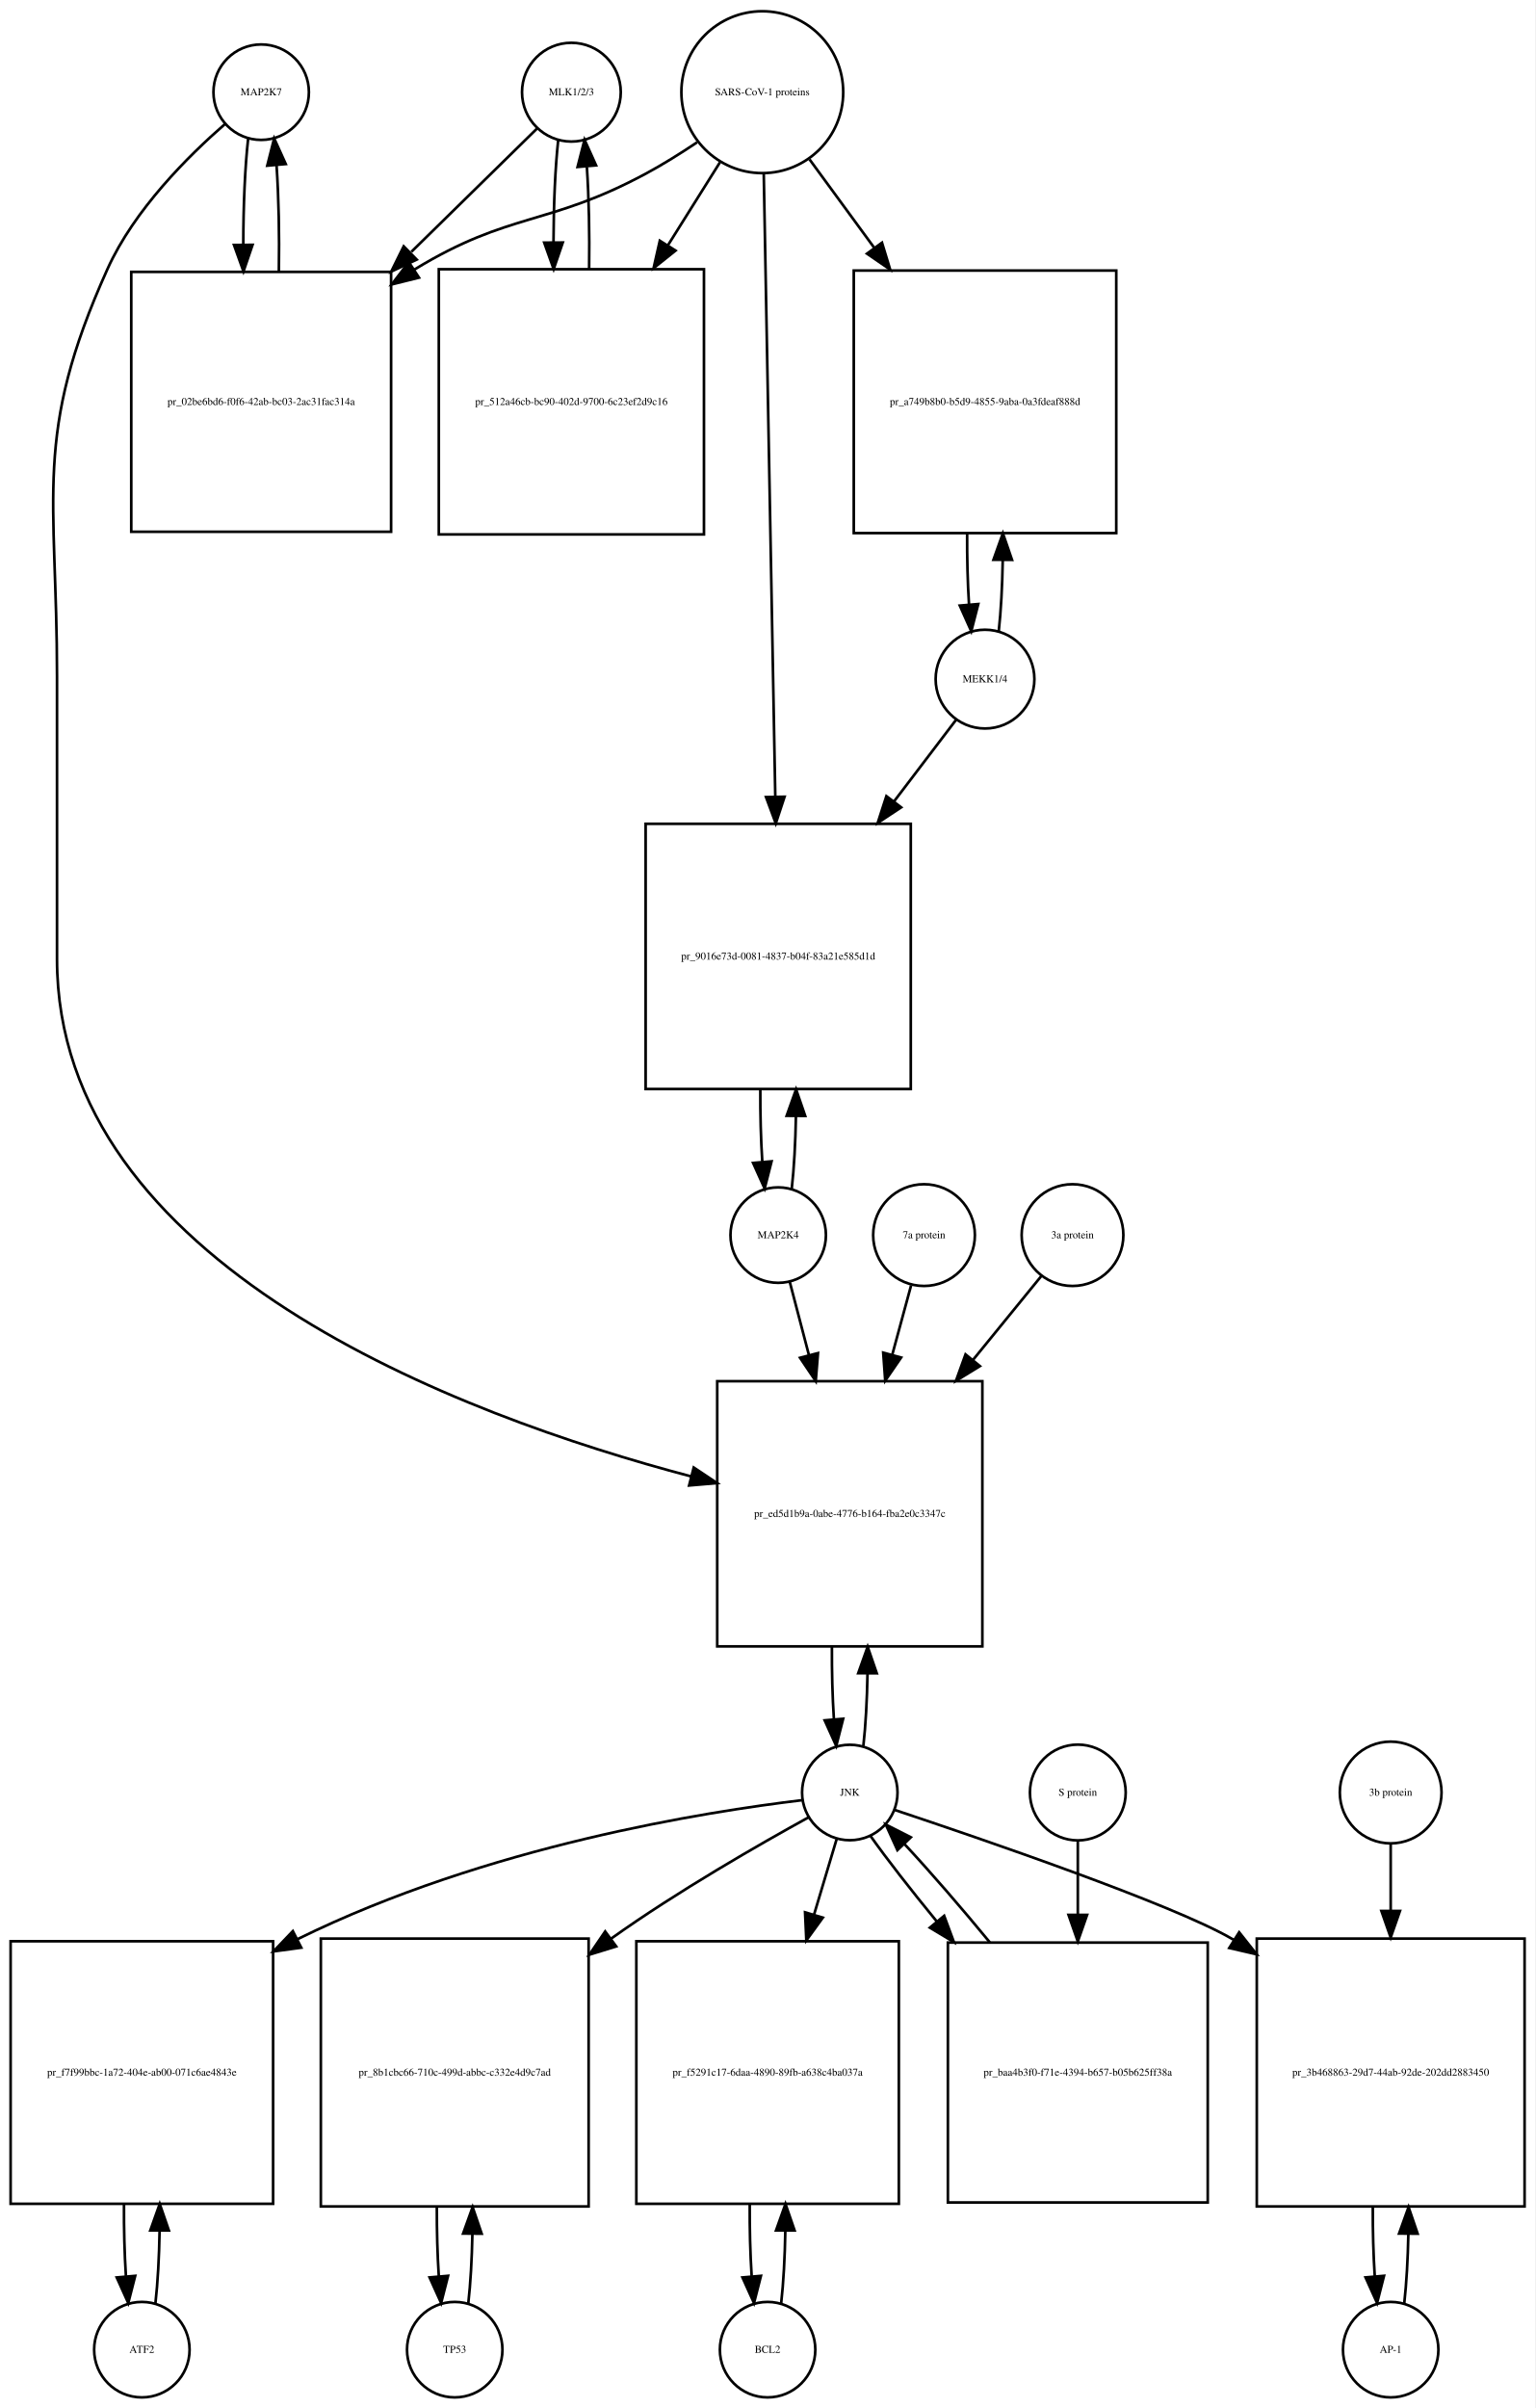
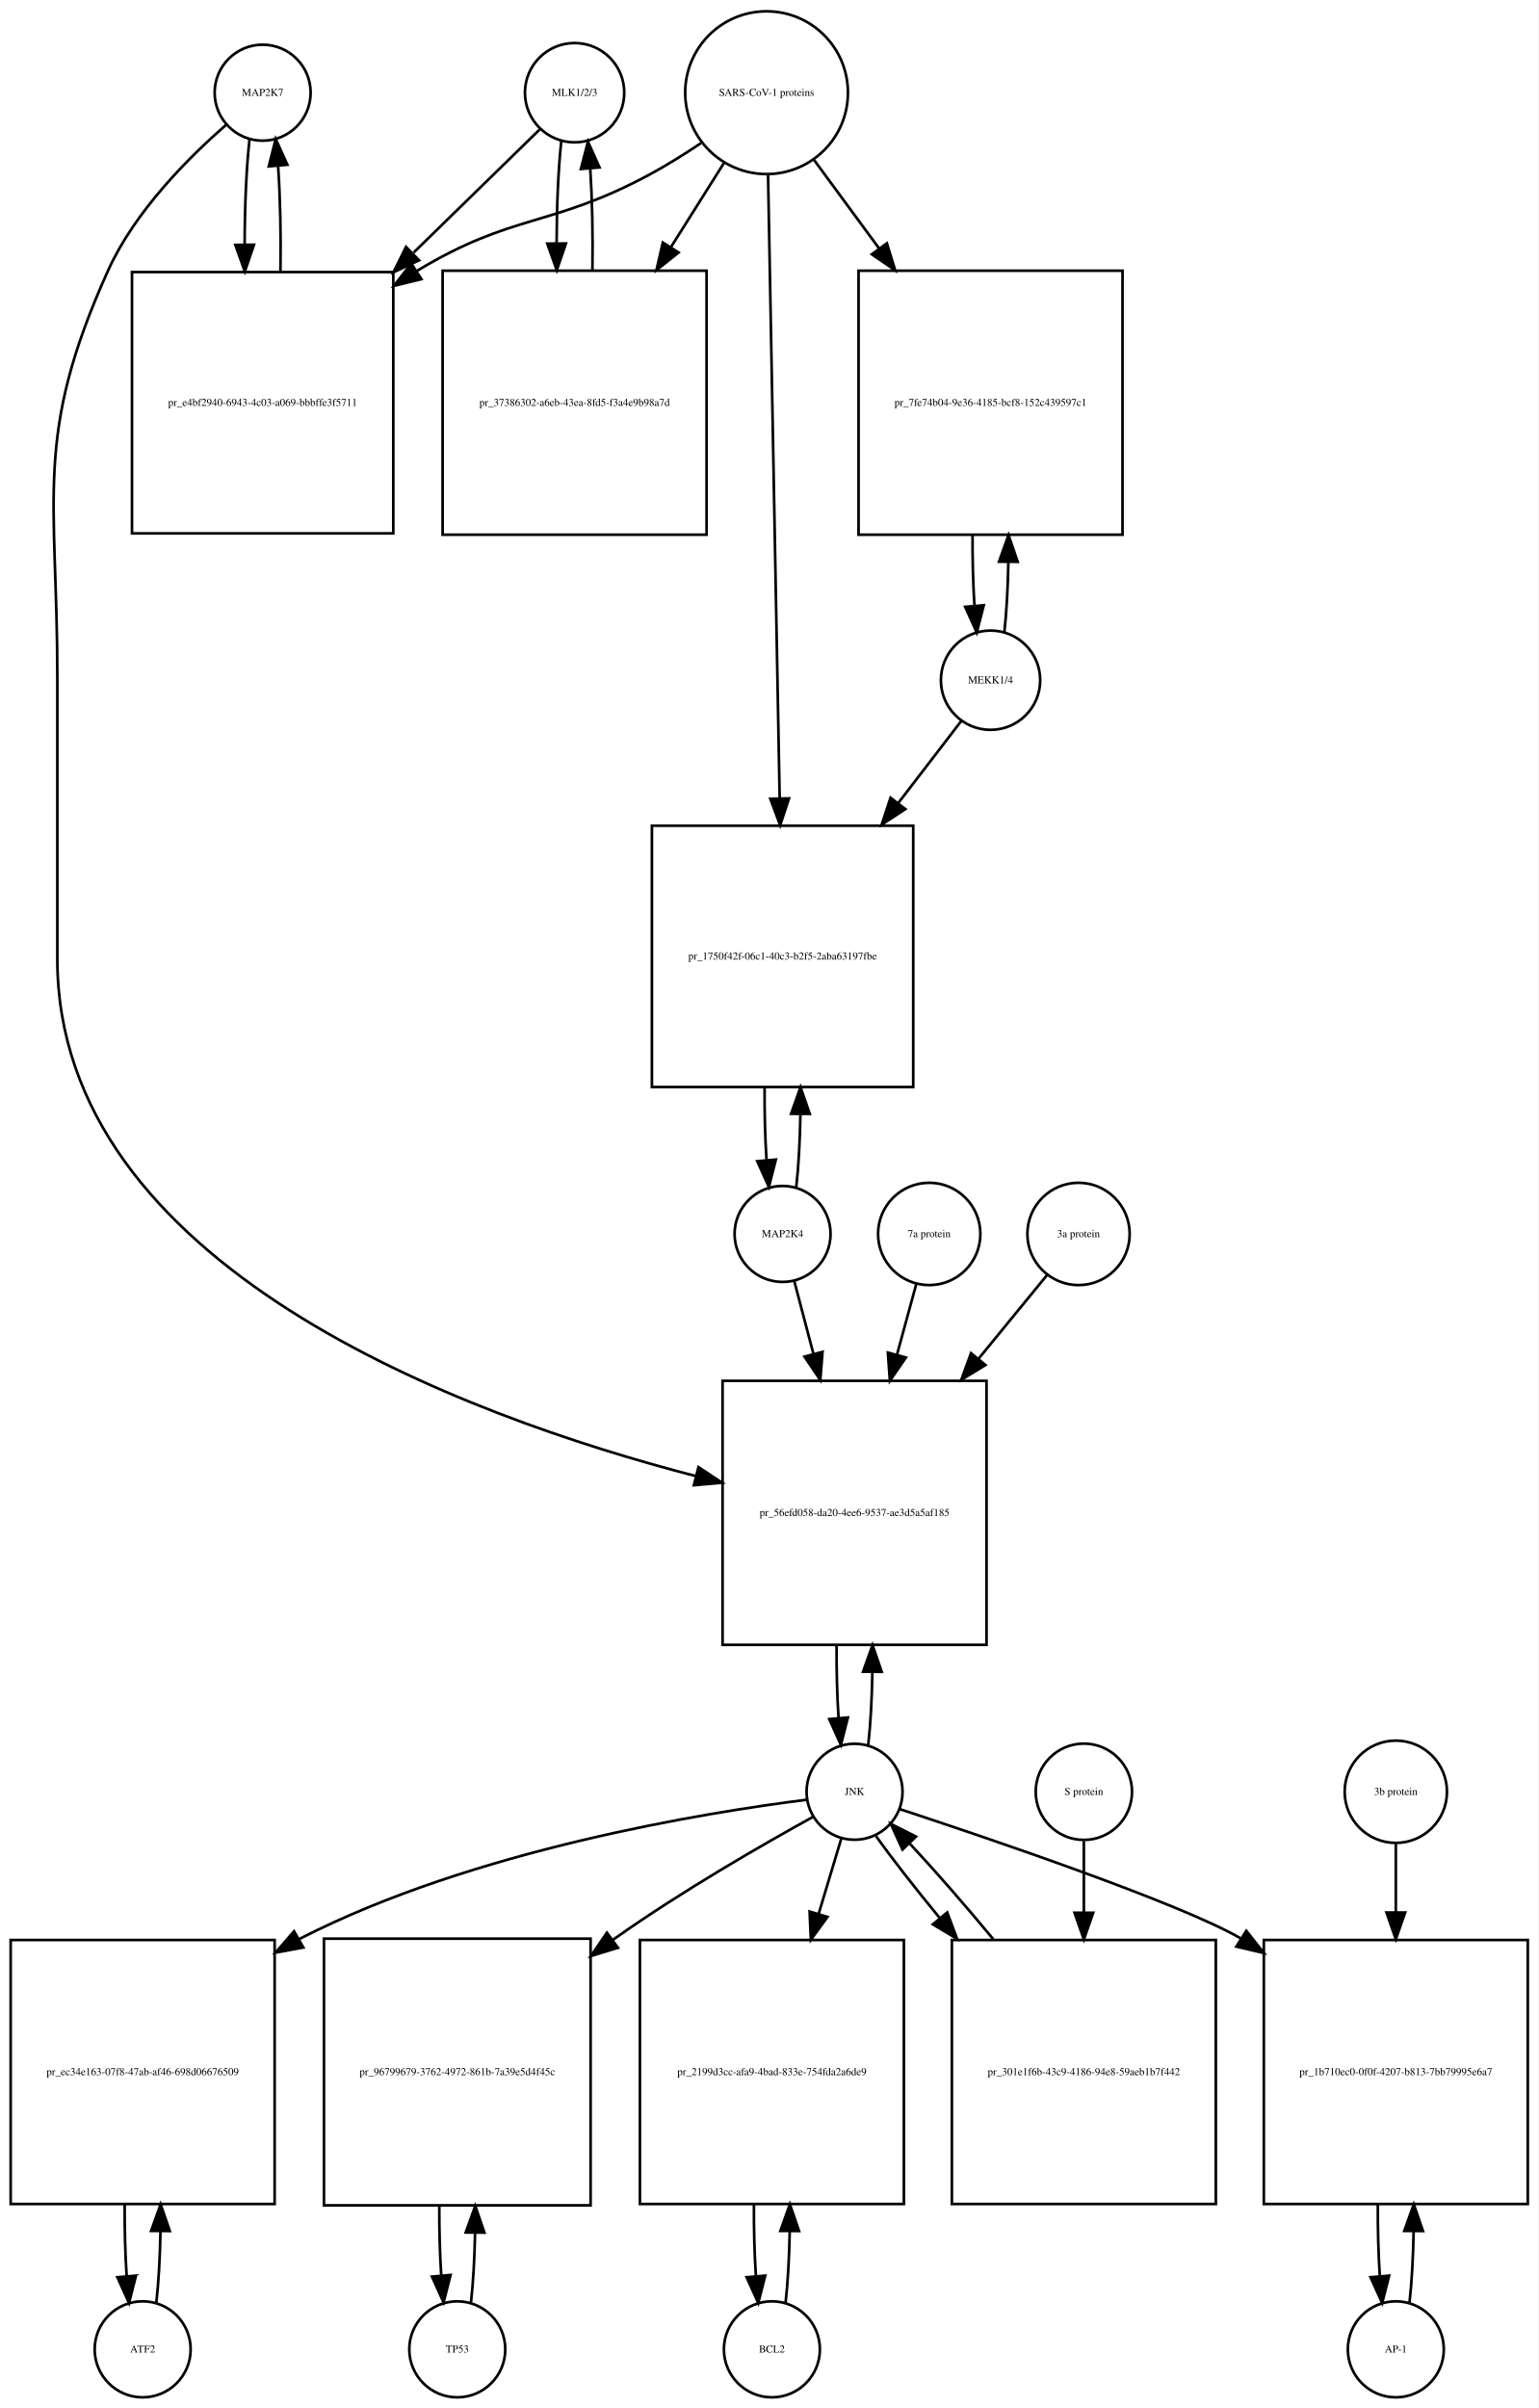
- <svg xmlns="http://www.w3.org/2000/svg" width="579pt" height="908pt" viewBox="0.00 0.00 579.00 908.01">
-   <g id="graph0" class="graph" transform="scale(1 1) rotate(0) translate(4 904.009)">
-     <polygon fill="white" stroke="none" points="-4,4 -4,-904.009 575,-904.009 575,4 -4,4" />
+ <svg xmlns="http://www.w3.org/2000/svg" width="577pt" height="903pt" viewBox="0.00 0.00 577.00 903.01">
+   <g id="graph0" class="graph" transform="scale(1 1) rotate(0) translate(4 899.009)">
+     <polygon fill="white" stroke="none" points="-4,4 -4,-899.009 573,-899.009 573,4 -4,4" />
    <g id="node1" class="node">
-       <ellipse fill="none" stroke="black" cx="94.5" cy="-869.25" rx="18" ry="18" />
-       <text text-anchor="middle" x="94.5" y="-868.05" font-family="Times,serif" font-size="4.00">MAP2K7</text>
+       <ellipse fill="none" stroke="black" cx="94.5" cy="-864.25" rx="18" ry="18" />
+       <text text-anchor="middle" x="94.5" y="-863.05" font-family="Times,serif" font-size="4.00">MAP2K7</text>
    </g>
    <g id="node2" class="node">
-       <polygon fill="none" stroke="black" points="143.5,-801.491 45.5,-801.491 45.5,-703.491 143.5,-703.491 143.5,-801.491" />
-       <text text-anchor="middle" x="94.5" y="-751.291" font-family="Times,serif" font-size="4.00">pr_02be6bd6-f0f6-42ab-bc03-2ac31fac314a</text>
+       <polygon fill="none" stroke="black" points="143.5,-796.991 45.5,-796.991 45.5,-698.991 143.5,-698.991 143.5,-796.991" />
+       <text text-anchor="middle" x="94.5" y="-746.791" font-family="Times,serif" font-size="4.00">pr_e4bf2940-6943-4c03-a069-bbbffe3f5711</text>
    </g>
    <g id="edge1" class="edge">
-       <path fill="none" stroke="black" d="M89.599,-851.808C88.392,-841.132 87.776,-826.512 87.751,-811.81" />
-       <polygon fill="black" stroke="black" points="91.252,-811.692 87.828,-801.665 84.252,-811.638 91.252,-811.692" />
+       <path fill="none" stroke="black" d="M89.599,-846.879C88.398,-836.3 87.782,-821.831 87.751,-807.263" />
+       <polygon fill="black" stroke="black" points="91.251,-807.232 87.824,-797.207 84.252,-807.182 91.251,-807.232" />
    </g>
    <g id="node20" class="node">
-       <polygon fill="none" stroke="black" points="366.5,-383.184 266.5,-383.184 266.5,-283.184 366.5,-283.184 366.5,-383.184" />
-       <text text-anchor="middle" x="316.5" y="-331.984" font-family="Times,serif" font-size="4.00">pr_ed5d1b9a-0abe-4776-b164-fba2e0c3347c</text>
+       <polygon fill="none" stroke="black" points="366,-381.184 267,-381.184 267,-282.184 366,-282.184 366,-381.184" />
+       <text text-anchor="middle" x="316.5" y="-330.484" font-family="Times,serif" font-size="4.00">pr_56efd058-da20-4ee6-9537-ae3d5a5af185</text>
    </g>
    <g id="edge2" class="edge">
-       <path fill="none" stroke="black" d="M80.877,-857.258C67.159,-845.338 46.622,-824.978 36.5,-802.491 8.274,-739.78 17.5,-717.699 17.5,-648.929 17.5,-648.929 17.5,-648.929 17.5,-542.368 17.5,-426.951 169.402,-370.3 256.665,-347.278" />
-       <polygon fill="black" stroke="black" points="257.639,-350.641 266.454,-344.764 255.898,-343.861 257.639,-350.641" />
+       <path fill="none" stroke="black" d="M80.881,-852.257C67.166,-840.335 46.631,-819.974 36.5,-797.491 8.43,-735.194 17.5,-713.258 17.5,-644.929 17.5,-644.929 17.5,-644.929 17.5,-539.368 17.5,-424.07 169.803,-368.07 257.01,-345.455" />
+       <polygon fill="black" stroke="black" points="257.951,-348.828 266.791,-342.988 256.238,-342.04 257.951,-348.828" />
    </g>
    <g id="edge3" class="edge">
-       <path fill="none" stroke="black" d="M101.172,-801.665C101.406,-815.361 101.114,-829.776 100.298,-841.677" />
-       <polygon fill="black" stroke="black" points="96.796,-841.538 99.401,-851.808 103.769,-842.155 96.796,-841.538" />
+       <path fill="none" stroke="black" d="M101.176,-797.207C101.402,-810.788 101.108,-825.058 100.294,-836.844" />
+       <polygon fill="black" stroke="black" points="96.802,-836.608 99.401,-846.879 103.774,-837.229 96.802,-836.608" />
    </g>
    <g id="node3" class="node">
-       <ellipse fill="none" stroke="black" cx="211.5" cy="-869.25" rx="18.623" ry="18.623" />
-       <text text-anchor="middle" x="211.5" y="-868.05" font-family="Times,serif" font-size="4.00">MLK1/2/3</text>
+       <ellipse fill="none" stroke="black" cx="211.5" cy="-864.25" rx="18.623" ry="18.623" />
+       <text text-anchor="middle" x="211.5" y="-863.05" font-family="Times,serif" font-size="4.00">MLK1/2/3</text>
    </g>
    <g id="edge4" class="edge">
-       <path fill="none" stroke="black" d="M198.532,-855.53C186.871,-844.092 168.892,-826.458 151.142,-809.048" />
-       <polygon fill="black" stroke="black" points="153.158,-806.122 143.568,-801.619 148.256,-811.12 153.158,-806.122" />
+       <path fill="none" stroke="black" d="M198.532,-850.585C186.871,-839.197 168.892,-821.64 151.142,-804.306" />
+       <polygon fill="black" stroke="black" points="153.167,-801.392 143.568,-796.909 148.277,-806.4 153.167,-801.392" />
    </g>
    <g id="node5" class="node">
-       <polygon fill="none" stroke="black" points="261.5,-802.491 161.5,-802.491 161.5,-702.491 261.5,-702.491 261.5,-802.491" />
-       <text text-anchor="middle" x="211.5" y="-751.291" font-family="Times,serif" font-size="4.00">pr_512a46cb-bc90-402d-9700-6c23ef2d9c16</text>
+       <polygon fill="none" stroke="black" points="261,-797.491 162,-797.491 162,-698.491 261,-698.491 261,-797.491" />
+       <text text-anchor="middle" x="211.5" y="-746.791" font-family="Times,serif" font-size="4.00">pr_37386302-a6eb-43ea-8fd5-f3a4e9b98a7d</text>
    </g>
    <g id="edge5" class="edge">
-       <path fill="none" stroke="black" d="M206.545,-851.317C205.401,-840.931 204.803,-826.949 204.753,-812.81" />
-       <polygon fill="black" stroke="black" points="208.255,-812.556 204.814,-802.536 201.255,-812.515 208.255,-812.556" />
+       <path fill="none" stroke="black" d="M206.491,-845.896C205.375,-835.548 204.796,-821.742 204.753,-807.803" />
+       <polygon fill="black" stroke="black" points="208.253,-807.699 204.816,-797.677 201.253,-807.655 208.253,-807.699" />
    </g>
    <g id="node4" class="node">
-       <ellipse fill="none" stroke="black" cx="283.5" cy="-869.25" rx="30.52" ry="30.52" />
-       <text text-anchor="middle" x="283.5" y="-868.05" font-family="Times,serif" font-size="4.00">SARS-CoV-1 proteins</text>
+       <ellipse fill="none" stroke="black" cx="283.5" cy="-864.25" rx="30.52" ry="30.52" />
+       <text text-anchor="middle" x="283.5" y="-863.05" font-family="Times,serif" font-size="4.00">SARS-CoV-1 proteins</text>
    </g>
    <g id="edge6" class="edge">
-       <path fill="none" stroke="black" d="M258.918,-850.348C252.731,-846.202 245.997,-841.986 239.5,-838.491 202.647,-818.667 188.242,-824.253 152.5,-802.491 152.409,-802.435 152.317,-802.379 152.226,-802.323" />
-       <polygon fill="black" stroke="black" points="154.02,-799.315 143.738,-796.761 150.183,-805.17 154.02,-799.315" />
+       <path fill="none" stroke="black" d="M258.918,-845.348C252.731,-841.202 245.997,-836.986 239.5,-833.491 202.647,-813.667 188.297,-819.163 152.5,-797.491 152.409,-797.435 152.318,-797.38 152.226,-797.325" />
+       <polygon fill="black" stroke="black" points="154.047,-794.334 143.757,-791.811 150.228,-800.2 154.047,-794.334" />
    </g>
    <g id="edge7" class="edge">
-       <path fill="none" stroke="black" d="M267.521,-842.781C261.702,-833.506 254.86,-822.601 247.994,-811.657" />
-       <polygon fill="black" stroke="black" points="250.781,-809.514 242.501,-802.903 244.851,-813.234 250.781,-809.514" />
+       <path fill="none" stroke="black" d="M267.521,-837.892C261.578,-828.462 254.569,-817.338 247.556,-806.209" />
+       <polygon fill="black" stroke="black" points="250.503,-804.321 242.211,-797.726 244.581,-808.053 250.503,-804.321" />
    </g>
    <g id="node17" class="node">
-       <polygon fill="none" stroke="black" points="417,-801.991 318,-801.991 318,-702.991 417,-702.991 417,-801.991" />
-       <text text-anchor="middle" x="367.5" y="-751.291" font-family="Times,serif" font-size="4.00">pr_a749b8b0-b5d9-4855-9aba-0a3fdeaf888d</text>
+       <polygon fill="none" stroke="black" points="417,-797.491 318,-797.491 318,-698.491 417,-698.491 417,-797.491" />
+       <text text-anchor="middle" x="367.5" y="-746.791" font-family="Times,serif" font-size="4.00">pr_7fe74b04-9e36-4185-bcf8-152c439597c1</text>
    </g>
    <g id="edge8" class="edge">
-       <path fill="none" stroke="black" d="M301.314,-843.912C308.514,-834.076 317.152,-822.275 325.775,-810.495" />
-       <polygon fill="black" stroke="black" points="328.642,-812.503 331.724,-802.367 322.993,-808.369 328.642,-812.503" />
+       <path fill="none" stroke="black" d="M301.314,-839.018C308.514,-829.225 317.152,-817.475 325.775,-805.746" />
+       <polygon fill="black" stroke="black" points="328.621,-807.784 331.724,-797.654 322.981,-803.638 328.621,-807.784" />
    </g>
    <g id="node19" class="node">
-       <polygon fill="none" stroke="black" points="339.5,-593.368 239.5,-593.368 239.5,-493.368 339.5,-493.368 339.5,-593.368" />
-       <text text-anchor="middle" x="289.5" y="-542.168" font-family="Times,serif" font-size="4.00">pr_9016e73d-0081-4837-b04f-83a21e585d1d</text>
+       <polygon fill="none" stroke="black" points="338.5,-589.368 240.5,-589.368 240.5,-491.368 338.5,-491.368 338.5,-589.368" />
+       <text text-anchor="middle" x="289.5" y="-539.168" font-family="Times,serif" font-size="4.00">pr_1750f42f-06c1-40c3-b2f5-2aba63197fbe</text>
    </g>
    <g id="edge9" class="edge">
-       <path fill="none" stroke="black" d="M284.054,-838.36C285.039,-785.183 287.113,-673.227 288.398,-603.848" />
-       <polygon fill="black" stroke="black" points="291.904,-603.577 288.59,-593.514 284.905,-603.448 291.904,-603.577" />
+       <path fill="none" stroke="black" d="M284.059,-833.257C285.05,-780.112 287.129,-668.548 288.411,-599.778" />
+       <polygon fill="black" stroke="black" points="291.915,-599.602 288.602,-589.539 284.916,-599.472 291.915,-599.602" />
    </g>
    <g id="edge10" class="edge">
-       <path fill="none" stroke="black" d="M218.186,-802.536C218.389,-815.733 218.107,-829.53 217.34,-841.056" />
-       <polygon fill="black" stroke="black" points="213.827,-841.053 216.455,-851.317 220.801,-841.654 213.827,-841.053" />
+       <path fill="none" stroke="black" d="M218.184,-797.677C218.389,-810.681 218.117,-824.282 217.371,-835.704" />
+       <polygon fill="black" stroke="black" points="213.864,-835.637 216.509,-845.896 220.839,-836.227 213.864,-835.637" />
    </g>
    <g id="node6" class="node">
      <ellipse fill="none" stroke="black" cx="49.5" cy="-18" rx="18" ry="18" />
      <text text-anchor="middle" x="49.5" y="-16.8" font-family="Times,serif" font-size="4.00">ATF2</text>
    </g>
    <g id="node7" class="node">
-       <polygon fill="none" stroke="black" points="99,-172 0,-172 0,-73 99,-73 99,-172" />
-       <text text-anchor="middle" x="49.5" y="-121.3" font-family="Times,serif" font-size="4.00">pr_f7f99bbc-1a72-404e-ab00-071c6ae4843e</text>
+       <polygon fill="none" stroke="black" points="99,-171.5 0,-171.5 0,-72.5 99,-72.5 99,-171.5" />
+       <text text-anchor="middle" x="49.5" y="-120.8" font-family="Times,serif" font-size="4.00">pr_ec34e163-07f8-47ab-af46-698d06676509</text>
    </g>
    <g id="edge11" class="edge">
-       <path fill="none" stroke="black" d="M54.626,-35.566C55.496,-43.238 56.017,-52.864 56.188,-62.873" />
-       <polygon fill="black" stroke="black" points="52.688,-62.971 56.242,-72.951 59.688,-62.933 52.688,-62.971" />
+       <path fill="none" stroke="black" d="M54.613,-35.374C55.474,-42.882 55.996,-52.286 56.177,-62.091" />
+       <polygon fill="black" stroke="black" points="52.679,-62.413 56.243,-72.39 59.679,-62.368 52.679,-62.413" />
    </g>
    <g id="edge12" class="edge">
-       <path fill="none" stroke="black" d="M42.758,-72.951C42.7,-63.597 42.943,-54.122 43.487,-45.779" />
-       <polygon fill="black" stroke="black" points="46.995,-45.832 44.374,-35.566 40.021,-45.226 46.995,-45.832" />
+       <path fill="none" stroke="black" d="M42.757,-72.39C42.705,-63.114 42.953,-53.732 43.498,-45.476" />
+       <polygon fill="black" stroke="black" points="46.997,-45.642 44.387,-35.374 40.024,-45.029 46.997,-45.642" />
    </g>
    <g id="node8" class="node">
-       <ellipse fill="none" stroke="black" cx="316.5" cy="-228.092" rx="18" ry="18" />
-       <text text-anchor="middle" x="316.5" y="-226.892" font-family="Times,serif" font-size="4.00">JNK</text>
+       <ellipse fill="none" stroke="black" cx="316.5" cy="-227.092" rx="18" ry="18" />
+       <text text-anchor="middle" x="316.5" y="-225.892" font-family="Times,serif" font-size="4.00">JNK</text>
    </g>
    <g id="edge13" class="edge">
-       <path fill="none" stroke="black" d="M298.465,-225.194C262.543,-220.86 179.978,-208.108 108.26,-172.816" />
-       <polygon fill="black" stroke="black" points="109.622,-169.581 99.122,-168.162 106.445,-175.819 109.622,-169.581" />
+       <path fill="none" stroke="black" d="M298.588,-224.105C261.377,-219.418 173.744,-205.45 108.5,-172 108.404,-171.951 108.307,-171.901 108.211,-171.851" />
+       <polygon fill="black" stroke="black" points="109.754,-168.701 99.338,-166.762 106.271,-174.773 109.754,-168.701" />
    </g>
    <g id="node10" class="node">
-       <polygon fill="none" stroke="black" points="218,-173 117,-173 117,-72 218,-72 218,-173" />
-       <text text-anchor="middle" x="167.5" y="-121.3" font-family="Times,serif" font-size="4.00">pr_8b1cbc66-710c-499d-abbc-c332e4d9c7ad</text>
+       <polygon fill="none" stroke="black" points="217.5,-172 117.5,-172 117.5,-72 217.5,-72 217.5,-172" />
+       <text text-anchor="middle" x="167.5" y="-120.8" font-family="Times,serif" font-size="4.00">pr_96799679-3762-4972-861b-7a39e5d4f45c</text>
    </g>
    <g id="edge14" class="edge">
-       <path fill="none" stroke="black" d="M301.072,-218.795C282.77,-208.734 251.581,-190.891 226.5,-173 226.415,-172.939 226.33,-172.879 226.245,-172.818" />
-       <polygon fill="black" stroke="black" points="228.399,-170.058 218.275,-166.934 224.242,-175.689 228.399,-170.058" />
+       <path fill="none" stroke="black" d="M301.087,-217.774C282.8,-207.691 251.626,-189.829 226.5,-172 226.317,-171.87 226.133,-171.74 225.95,-171.609" />
+       <polygon fill="black" stroke="black" points="227.76,-168.595 217.631,-165.486 223.61,-174.232 227.76,-168.595" />
    </g>
    <g id="node12" class="node">
-       <polygon fill="none" stroke="black" points="335,-172 236,-172 236,-73 335,-73 335,-172" />
-       <text text-anchor="middle" x="285.5" y="-121.3" font-family="Times,serif" font-size="4.00">pr_f5291c17-6daa-4890-89fb-a638c4ba037a</text>
+       <polygon fill="none" stroke="black" points="335,-171.5 236,-171.5 236,-72.5 335,-72.5 335,-171.5" />
+       <text text-anchor="middle" x="285.5" y="-120.8" font-family="Times,serif" font-size="4.00">pr_2199d3cc-afa9-4bad-833e-754fda2a6de9</text>
    </g>
    <g id="edge15" class="edge">
-       <path fill="none" stroke="black" d="M311.519,-210.448C309.134,-202.479 306.12,-192.407 302.996,-181.967" />
-       <polygon fill="black" stroke="black" points="306.331,-180.903 300.111,-172.326 299.625,-182.91 306.331,-180.903" />
+       <path fill="none" stroke="black" d="M311.519,-209.528C309.134,-201.597 306.12,-191.574 302.996,-181.185" />
+       <polygon fill="black" stroke="black" points="306.343,-180.159 300.111,-171.591 299.639,-182.175 306.343,-180.159" />
    </g>
    <g id="node14" class="node">
-       <polygon fill="none" stroke="black" points="571,-173 470,-173 470,-72 571,-72 571,-173" />
-       <text text-anchor="middle" x="520.5" y="-121.3" font-family="Times,serif" font-size="4.00">pr_3b468863-29d7-44ab-92de-202dd2883450</text>
+       <polygon fill="none" stroke="black" points="569,-171.5 470,-171.5 470,-72.5 569,-72.5 569,-171.5" />
+       <text text-anchor="middle" x="519.5" y="-120.8" font-family="Times,serif" font-size="4.00">pr_1b710ec0-0f0f-4207-b813-7bb79995e6a7</text>
    </g>
    <g id="edge16" class="edge">
-       <path fill="none" stroke="black" d="M333.293,-221.563C366.209,-210.6 437.963,-186.041 460.5,-173 460.796,-172.829 461.092,-172.656 461.388,-172.482" />
-       <polygon fill="black" stroke="black" points="463.353,-175.381 469.937,-167.081 459.614,-169.463 463.353,-175.381" />
+       <path fill="none" stroke="black" d="M333.423,-220.595C366.593,-209.688 438.888,-185.227 461.5,-172 461.589,-171.948 461.678,-171.896 461.767,-171.844" />
+       <polygon fill="black" stroke="black" points="463.427,-174.935 470,-166.625 459.68,-169.023 463.427,-174.935" />
    </g>
    <g id="edge17" class="edge">
-       <path fill="none" stroke="black" d="M321.613,-245.641C322.484,-253.309 323.007,-262.935 323.183,-272.957" />
-       <polygon fill="black" stroke="black" points="319.683,-273.074 323.243,-283.053 326.683,-273.032 319.683,-273.074" />
+       <path fill="none" stroke="black" d="M321.626,-244.673C322.496,-252.352 323.017,-261.986 323.187,-272.004" />
+       <polygon fill="black" stroke="black" points="319.688,-272.111 323.242,-282.092 326.688,-272.073 319.688,-272.111" />
    </g>
    <g id="node23" class="node">
-       <polygon fill="none" stroke="black" points="451.5,-171.5 353.5,-171.5 353.5,-73.5 451.5,-73.5 451.5,-171.5" />
-       <text text-anchor="middle" x="402.5" y="-121.3" font-family="Times,serif" font-size="4.00">pr_baa4b3f0-f71e-4394-b657-b05b625ff38a</text>
+       <polygon fill="none" stroke="black" points="452,-171.5 353,-171.5 353,-72.5 452,-72.5 452,-171.5" />
+       <text text-anchor="middle" x="402.5" y="-120.8" font-family="Times,serif" font-size="4.00">pr_301e1f6b-43c9-4186-94e8-59aeb1b7f442</text>
    </g>
    <g id="edge18" class="edge">
-       <path fill="none" stroke="black" d="M324.234,-211.807C330.446,-203.035 339.496,-191.42 349.274,-179.507" />
-       <polygon fill="black" stroke="black" points="352.091,-181.593 355.782,-171.661 346.704,-177.123 352.091,-181.593" />
+       <path fill="none" stroke="black" d="M324.552,-210.434C330.571,-202.013 339.142,-191.056 348.431,-179.76" />
+       <polygon fill="black" stroke="black" points="351.253,-181.841 354.954,-171.914 345.87,-177.366 351.253,-181.841" />
    </g>
    <g id="node9" class="node">
      <ellipse fill="none" stroke="black" cx="167.5" cy="-18" rx="18" ry="18" />
      <text text-anchor="middle" x="167.5" y="-16.8" font-family="Times,serif" font-size="4.00">TP53</text>
    </g>
    <g id="edge19" class="edge">
-       <path fill="none" stroke="black" d="M172.628,-35.582C173.462,-42.947 173.975,-52.111 174.165,-61.684" />
-       <polygon fill="black" stroke="black" points="170.666,-61.78 174.247,-71.751 177.666,-61.723 170.666,-61.78" />
+       <path fill="none" stroke="black" d="M172.641,-35.615C173.475,-42.991 173.985,-52.162 174.171,-61.733" />
+       <polygon fill="black" stroke="black" points="170.671,-61.819 174.246,-71.793 177.671,-61.767 170.671,-61.819" />
    </g>
    <g id="edge20" class="edge">
-       <path fill="none" stroke="black" d="M160.753,-71.751C160.722,-62.774 160.967,-53.735 161.489,-45.738" />
-       <polygon fill="black" stroke="black" points="164.993,-45.848 162.372,-35.582 158.019,-45.242 164.993,-45.848" />
+       <path fill="none" stroke="black" d="M160.754,-71.793C160.717,-62.827 160.958,-53.786 161.478,-45.783" />
+       <polygon fill="black" stroke="black" points="164.982,-45.88 162.359,-35.615 158.009,-45.275 164.982,-45.88" />
    </g>
    <g id="node11" class="node">
      <ellipse fill="none" stroke="black" cx="285.5" cy="-18" rx="18" ry="18" />
      <text text-anchor="middle" x="285.5" y="-16.8" font-family="Times,serif" font-size="4.00">BCL2</text>
    </g>
    <g id="edge21" class="edge">
-       <path fill="none" stroke="black" d="M290.626,-35.566C291.496,-43.238 292.017,-52.864 292.187,-62.873" />
-       <polygon fill="black" stroke="black" points="288.688,-62.971 292.242,-72.951 295.688,-62.933 288.688,-62.971" />
+       <path fill="none" stroke="black" d="M290.613,-35.374C291.474,-42.882 291.996,-52.286 292.177,-62.091" />
+       <polygon fill="black" stroke="black" points="288.679,-62.413 292.243,-72.39 295.679,-62.368 288.679,-62.413" />
    </g>
    <g id="edge22" class="edge">
-       <path fill="none" stroke="black" d="M278.758,-72.951C278.701,-63.597 278.943,-54.122 279.487,-45.779" />
-       <polygon fill="black" stroke="black" points="282.995,-45.832 280.374,-35.566 276.021,-45.226 282.995,-45.832" />
+       <path fill="none" stroke="black" d="M278.757,-72.39C278.705,-63.114 278.952,-53.732 279.498,-45.476" />
+       <polygon fill="black" stroke="black" points="282.997,-45.642 280.387,-35.374 276.024,-45.029 282.997,-45.642" />
    </g>
    <g id="node13" class="node">
-       <ellipse fill="none" stroke="black" cx="520.5" cy="-18" rx="18" ry="18" />
-       <text text-anchor="middle" x="520.5" y="-16.8" font-family="Times,serif" font-size="4.00">AP-1</text>
+       <ellipse fill="none" stroke="black" cx="519.5" cy="-18" rx="18" ry="18" />
+       <text text-anchor="middle" x="519.5" y="-16.8" font-family="Times,serif" font-size="4.00">AP-1</text>
    </g>
    <g id="edge23" class="edge">
-       <path fill="none" stroke="black" d="M525.628,-35.582C526.462,-42.947 526.975,-52.111 527.165,-61.684" />
-       <polygon fill="black" stroke="black" points="523.666,-61.78 527.247,-71.751 530.666,-61.723 523.666,-61.78" />
+       <path fill="none" stroke="black" d="M524.613,-35.374C525.474,-42.882 525.996,-52.286 526.177,-62.091" />
+       <polygon fill="black" stroke="black" points="522.679,-62.413 526.243,-72.39 529.679,-62.368 522.679,-62.413" />
    </g>
    <g id="edge24" class="edge">
-       <path fill="none" stroke="black" d="M513.753,-71.751C513.722,-62.774 513.967,-53.735 514.489,-45.738" />
-       <polygon fill="black" stroke="black" points="517.993,-45.848 515.372,-35.582 511.019,-45.242 517.993,-45.848" />
+       <path fill="none" stroke="black" d="M512.757,-72.39C512.705,-63.114 512.952,-53.732 513.498,-45.476" />
+       <polygon fill="black" stroke="black" points="516.997,-45.642 514.387,-35.374 510.024,-45.029 516.997,-45.642" />
    </g>
    <g id="node15" class="node">
-       <ellipse fill="none" stroke="black" cx="520.5" cy="-228.092" rx="19.184" ry="19.184" />
-       <text text-anchor="middle" x="520.5" y="-226.892" font-family="Times,serif" font-size="4.00">3b protein</text>
+       <ellipse fill="none" stroke="black" cx="519.5" cy="-227.092" rx="19.184" ry="19.184" />
+       <text text-anchor="middle" x="519.5" y="-225.892" font-family="Times,serif" font-size="4.00">3b protein</text>
    </g>
    <g id="edge25" class="edge">
-       <path fill="none" stroke="black" d="M520.5,-208.572C520.5,-201.384 520.5,-192.713 520.5,-183.693" />
-       <polygon fill="black" stroke="black" points="524,-183.421 520.5,-173.421 517,-183.421 524,-183.421" />
+       <path fill="none" stroke="black" d="M519.5,-207.661C519.5,-200.261 519.5,-191.281 519.5,-181.971" />
+       <polygon fill="black" stroke="black" points="523,-181.798 519.5,-171.798 516,-181.798 523,-181.798" />
    </g>
    <g id="node16" class="node">
-       <ellipse fill="none" stroke="black" cx="367.5" cy="-647.929" rx="18.623" ry="18.623" />
-       <text text-anchor="middle" x="367.5" y="-646.729" font-family="Times,serif" font-size="4.00">MEKK1/4</text>
+       <ellipse fill="none" stroke="black" cx="367.5" cy="-643.929" rx="18.623" ry="18.623" />
+       <text text-anchor="middle" x="367.5" y="-642.729" font-family="Times,serif" font-size="4.00">MEKK1/4</text>
    </g>
    <g id="edge26" class="edge">
-       <path fill="none" stroke="black" d="M372.679,-665.98C373.513,-673.537 374.015,-682.92 374.185,-692.674" />
-       <polygon fill="black" stroke="black" points="370.686,-692.933 374.242,-702.913 377.686,-692.894 370.686,-692.933" />
+       <path fill="none" stroke="black" d="M372.666,-661.782C373.5,-669.256 374.005,-678.54 374.18,-688.203" />
+       <polygon fill="black" stroke="black" points="370.681,-688.373 374.243,-698.351 377.681,-688.33 370.681,-688.373" />
    </g>
    <g id="edge27" class="edge">
-       <path fill="none" stroke="black" d="M356.654,-632.668C350.328,-624.35 341.886,-613.25 333.128,-601.734" />
-       <polygon fill="black" stroke="black" points="335.876,-599.565 327.036,-593.724 330.304,-603.802 335.876,-599.565" />
+       <path fill="none" stroke="black" d="M356.654,-628.807C350.26,-620.482 341.704,-609.341 332.845,-597.806" />
+       <polygon fill="black" stroke="black" points="335.554,-595.586 326.687,-589.787 330.002,-599.85 335.554,-595.586" />
    </g>
    <g id="edge28" class="edge">
-       <path fill="none" stroke="black" d="M360.758,-702.913C360.701,-693.697 360.936,-684.364 361.462,-676.11" />
-       <polygon fill="black" stroke="black" points="364.963,-676.24 362.321,-665.98 357.988,-675.649 364.963,-676.24" />
+       <path fill="none" stroke="black" d="M360.757,-698.351C360.706,-689.212 360.945,-679.971 361.473,-671.803" />
+       <polygon fill="black" stroke="black" points="364.965,-672.045 362.334,-661.782 357.991,-671.446 364.965,-672.045" />
    </g>
    <g id="node18" class="node">
-       <ellipse fill="none" stroke="black" cx="289.5" cy="-438.276" rx="18" ry="18" />
-       <text text-anchor="middle" x="289.5" y="-437.076" font-family="Times,serif" font-size="4.00">MAP2K4</text>
+       <ellipse fill="none" stroke="black" cx="289.5" cy="-436.276" rx="18" ry="18" />
+       <text text-anchor="middle" x="289.5" y="-435.076" font-family="Times,serif" font-size="4.00">MAP2K4</text>
    </g>
    <g id="edge29" class="edge">
-       <path fill="none" stroke="black" d="M294.613,-455.825C295.484,-463.493 296.007,-473.119 296.183,-483.141" />
-       <polygon fill="black" stroke="black" points="292.683,-483.258 296.243,-493.237 299.683,-483.216 292.683,-483.258" />
+       <path fill="none" stroke="black" d="M294.639,-453.888C295.509,-461.577 296.026,-471.219 296.192,-481.233" />
+       <polygon fill="black" stroke="black" points="292.692,-481.328 296.24,-491.311 299.692,-481.294 292.692,-481.328" />
    </g>
    <g id="edge30" class="edge">
-       <path fill="none" stroke="black" d="M293.838,-420.712C295.871,-412.948 298.43,-403.18 301.089,-393.025" />
-       <polygon fill="black" stroke="black" points="304.508,-393.785 303.656,-383.225 297.737,-392.012 304.508,-393.785" />
+       <path fill="none" stroke="black" d="M293.838,-418.792C295.871,-411.066 298.43,-401.345 301.089,-391.24" />
+       <polygon fill="black" stroke="black" points="304.496,-392.048 303.656,-381.487 297.726,-390.267 304.496,-392.048" />
    </g>
    <g id="edge31" class="edge">
-       <path fill="none" stroke="black" d="M282.757,-493.237C282.705,-483.862 282.952,-474.38 283.498,-466.035" />
-       <polygon fill="black" stroke="black" points="287.006,-466.091 284.387,-455.825 280.033,-465.484 287.006,-466.091" />
+       <path fill="none" stroke="black" d="M282.76,-491.311C282.696,-481.961 282.934,-472.478 283.475,-464.12" />
+       <polygon fill="black" stroke="black" points="286.986,-464.153 284.361,-453.888 280.012,-463.549 286.986,-464.153" />
    </g>
    <g id="edge32" class="edge">
-       <path fill="none" stroke="black" d="M309.757,-283.053C309.705,-273.678 309.952,-264.196 310.498,-255.851" />
-       <polygon fill="black" stroke="black" points="314.006,-255.907 311.387,-245.641 307.033,-255.3 314.006,-255.907" />
+       <path fill="none" stroke="black" d="M309.758,-282.092C309.701,-272.729 309.943,-263.246 310.487,-254.894" />
+       <polygon fill="black" stroke="black" points="313.996,-254.938 311.374,-244.673 307.022,-254.333 313.996,-254.938" />
    </g>
    <g id="node21" class="node">
-       <ellipse fill="none" stroke="black" cx="344.5" cy="-438.276" rx="19.184" ry="19.184" />
-       <text text-anchor="middle" x="344.5" y="-437.076" font-family="Times,serif" font-size="4.00">7a protein</text>
+       <ellipse fill="none" stroke="black" cx="344.5" cy="-436.276" rx="19.184" ry="19.184" />
+       <text text-anchor="middle" x="344.5" y="-435.076" font-family="Times,serif" font-size="4.00">7a protein</text>
    </g>
    <g id="edge33" class="edge">
-       <path fill="none" stroke="black" d="M339.623,-419.318C337.599,-411.868 335.126,-402.761 332.557,-393.305" />
-       <polygon fill="black" stroke="black" points="335.861,-392.113 329.862,-383.38 329.105,-393.948 335.861,-392.113" />
+       <path fill="none" stroke="black" d="M339.623,-417.406C337.555,-409.828 335.016,-400.526 332.387,-390.893" />
+       <polygon fill="black" stroke="black" points="335.751,-389.926 329.742,-381.201 328.998,-391.769 335.751,-389.926" />
    </g>
    <g id="node22" class="node">
-       <ellipse fill="none" stroke="black" cx="400.5" cy="-438.276" rx="19.184" ry="19.184" />
-       <text text-anchor="middle" x="400.5" y="-437.076" font-family="Times,serif" font-size="4.00">3a protein</text>
+       <ellipse fill="none" stroke="black" cx="400.5" cy="-436.276" rx="19.184" ry="19.184" />
+       <text text-anchor="middle" x="400.5" y="-435.076" font-family="Times,serif" font-size="4.00">3a protein</text>
    </g>
    <g id="edge34" class="edge">
-       <path fill="none" stroke="black" d="M388.82,-422.941C381.868,-414.409 372.543,-402.964 362.904,-391.135" />
-       <polygon fill="black" stroke="black" points="365.577,-388.875 356.547,-383.333 360.151,-393.296 365.577,-388.875" />
+       <path fill="none" stroke="black" d="M388.82,-421.011C381.868,-412.52 372.543,-401.13 362.904,-389.359" />
+       <polygon fill="black" stroke="black" points="365.591,-387.115 356.547,-381.595 360.174,-391.549 365.591,-387.115" />
    </g>
    <g id="edge35" class="edge">
-       <path fill="none" stroke="black" d="M369.295,-171.609C358.443,-184.813 346.737,-198.338 337.045,-208.728" />
-       <polygon fill="black" stroke="black" points="334.464,-206.363 330.074,-216.006 339.519,-211.205 334.464,-206.363" />
+       <path fill="none" stroke="black" d="M368.5,-171.838C357.925,-184.61 346.609,-197.604 337.181,-207.672" />
+       <polygon fill="black" stroke="black" points="334.485,-205.426 330.074,-215.059 339.529,-210.279 334.485,-205.426" />
    </g>
    <g id="node24" class="node">
-       <ellipse fill="none" stroke="black" cx="402.5" cy="-228.092" rx="18.062" ry="18.062" />
-       <text text-anchor="middle" x="402.5" y="-226.892" font-family="Times,serif" font-size="4.00">S protein</text>
+       <ellipse fill="none" stroke="black" cx="402.5" cy="-227.092" rx="18.062" ry="18.062" />
+       <text text-anchor="middle" x="402.5" y="-225.892" font-family="Times,serif" font-size="4.00">S protein</text>
    </g>
    <g id="edge36" class="edge">
-       <path fill="none" stroke="black" d="M402.5,-209.986C402.5,-202.142 402.5,-192.333 402.5,-182.165" />
-       <polygon fill="black" stroke="black" points="406,-181.936 402.5,-171.936 399,-181.936 406,-181.936" />
+       <path fill="none" stroke="black" d="M402.5,-208.604C402.5,-201.015 402.5,-191.642 402.5,-181.913" />
+       <polygon fill="black" stroke="black" points="406,-181.704 402.5,-171.704 399,-181.704 406,-181.704" />
    </g>
  </g>
</svg>
